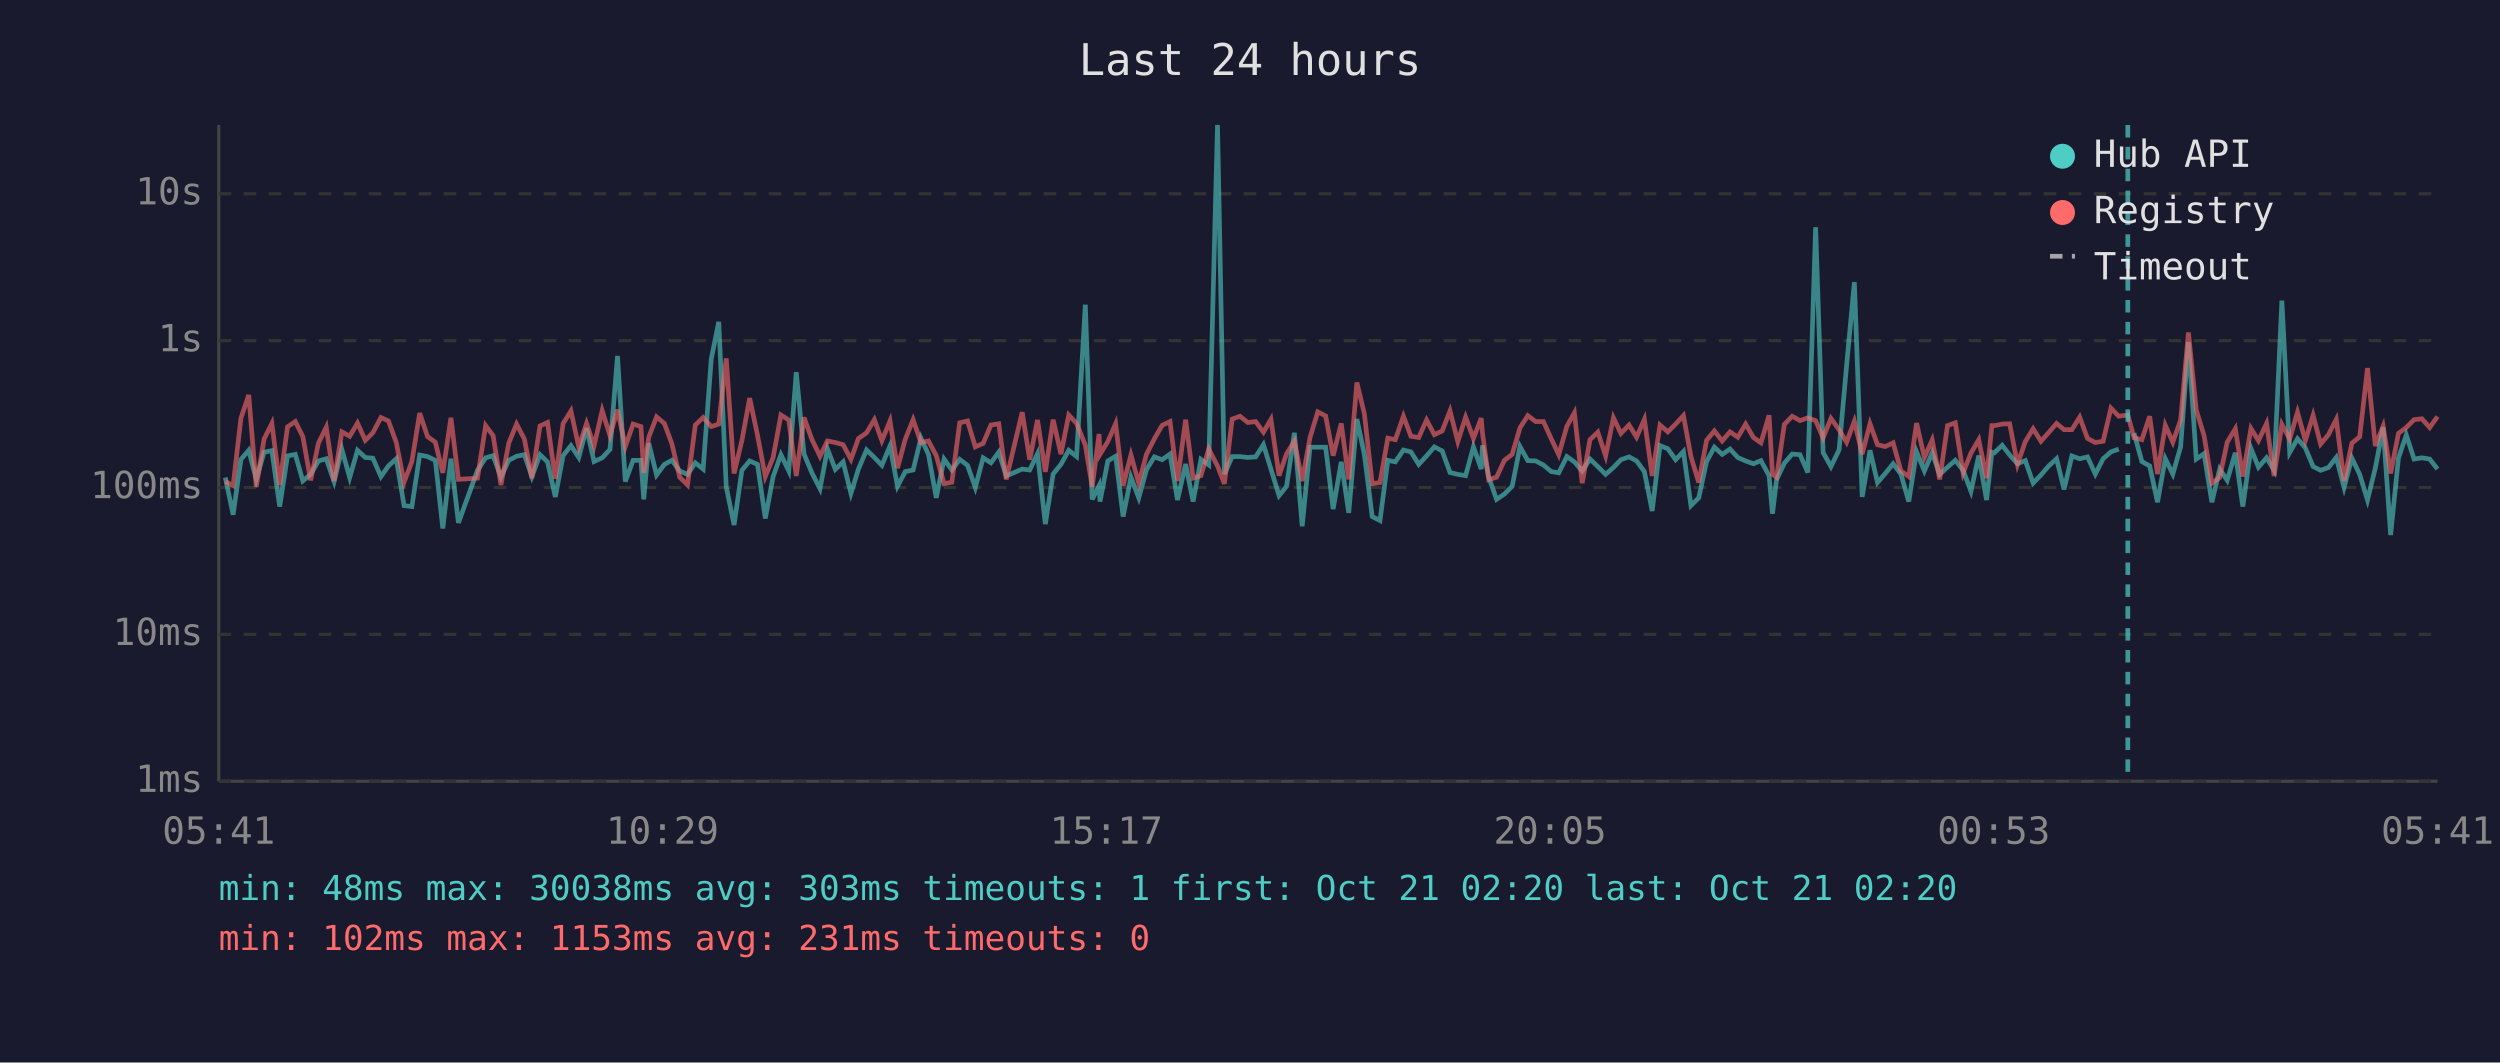
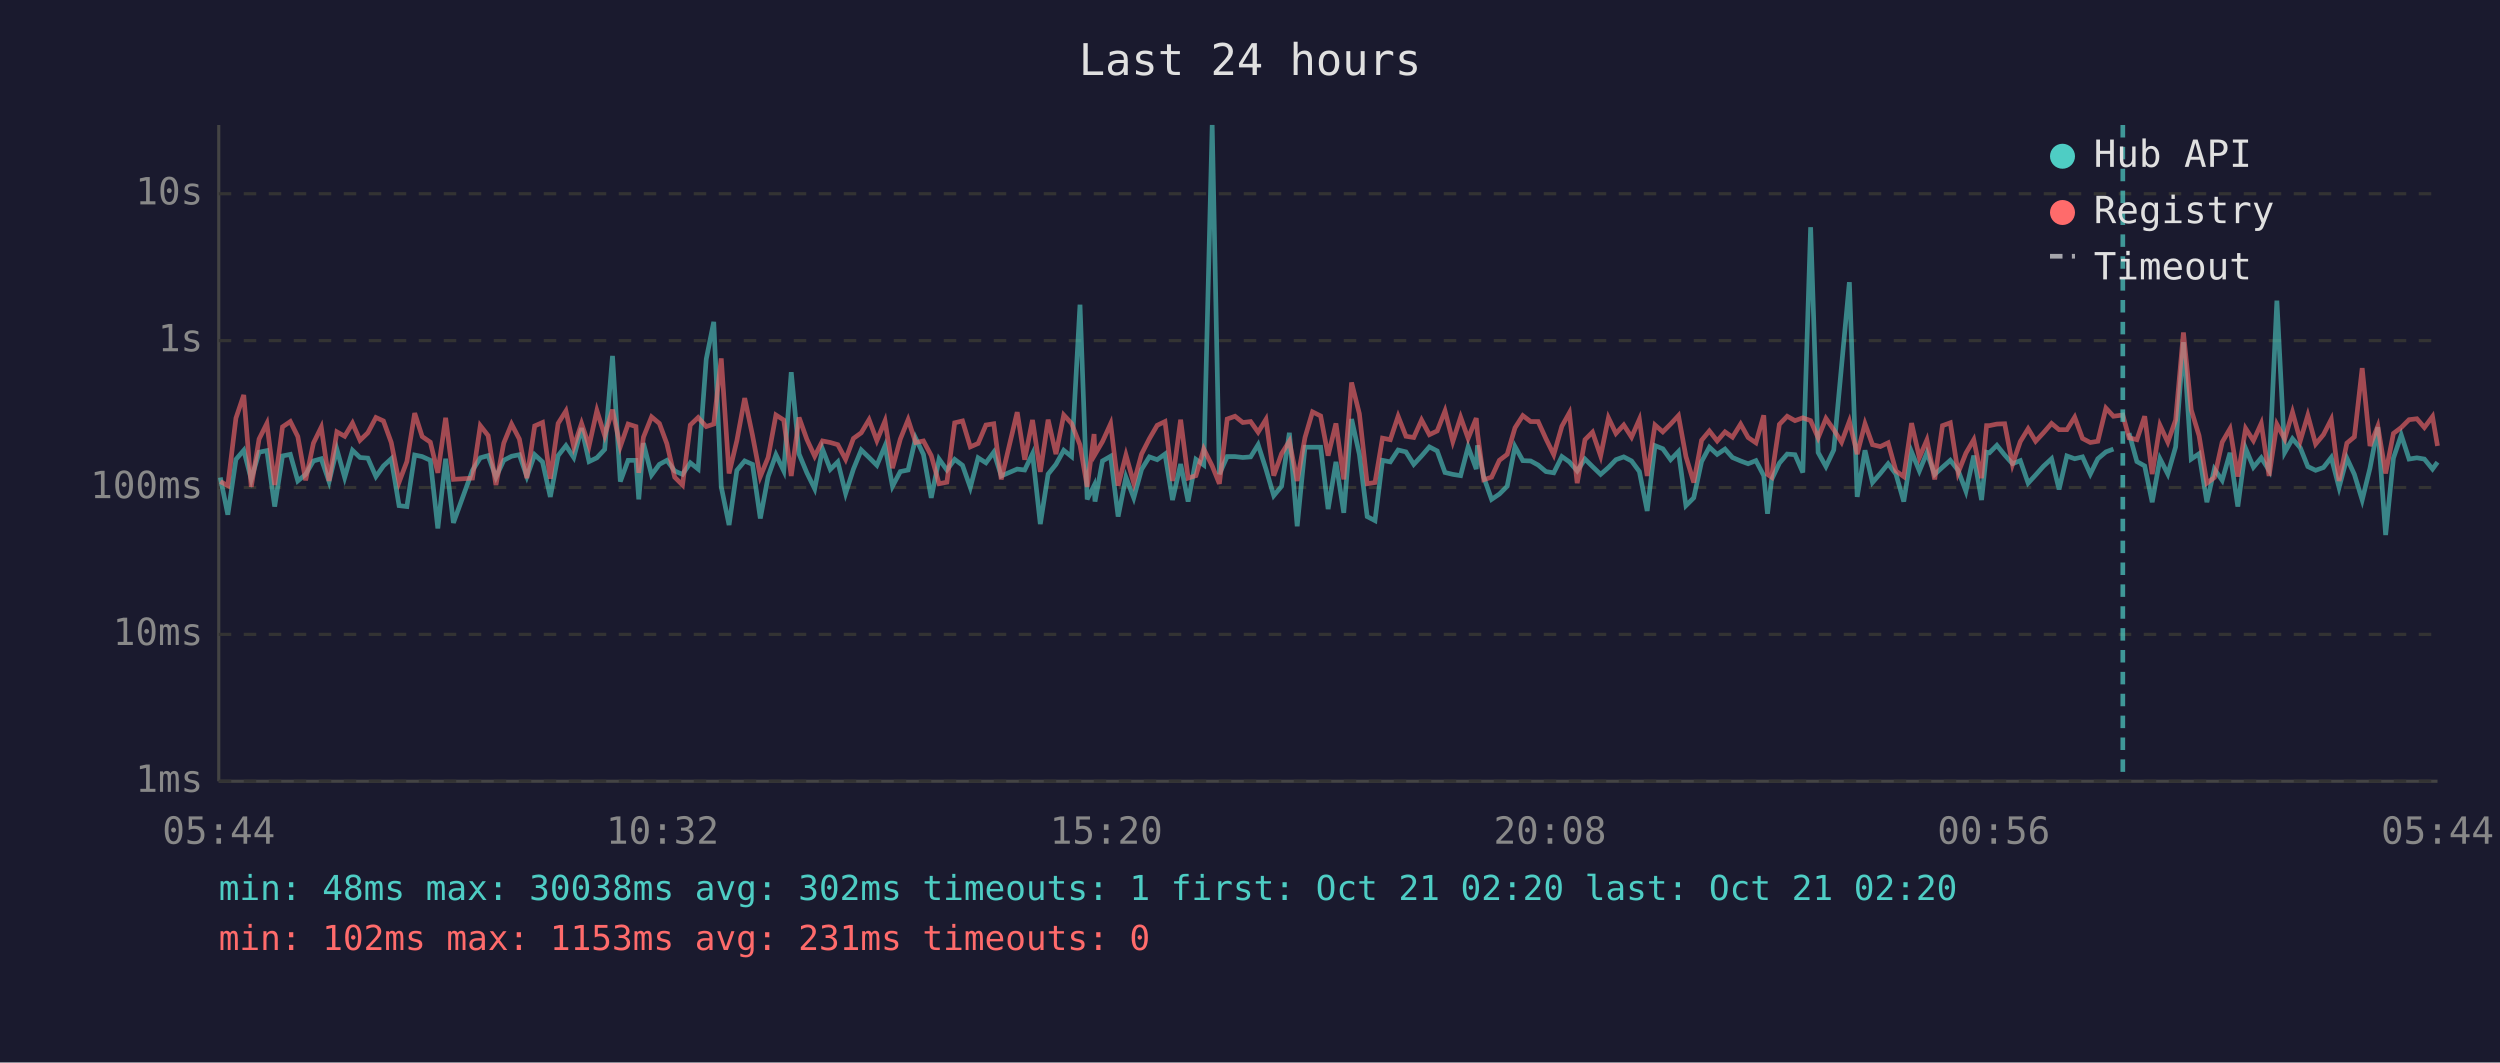
<svg xmlns="http://www.w3.org/2000/svg" viewBox="0 0 800 340" font-family="monospace" font-size="12">
  <rect width="800" height="340" fill="#1a1a2e" />
  <text x="400" y="24" fill="#e0e0e0" font-size="14" text-anchor="middle">Last 24 hours</text>
  <line x1="70" y1="40" x2="70" y2="250" stroke="#444" stroke-width="1" />
  <line x1="70" y1="250" x2="780" y2="250" stroke="#444" stroke-width="1" />
  <line x1="70" y1="250" x2="780" y2="250" stroke="#333" stroke-width="1" stroke-dasharray="4" />
  <text x="65" y="250" fill="#888" text-anchor="end" dominant-baseline="middle">1ms</text>
  <line x1="70" y1="203" x2="780" y2="203" stroke="#333" stroke-width="1" stroke-dasharray="4" />
  <text x="65" y="203" fill="#888" text-anchor="end" dominant-baseline="middle">10ms</text>
  <line x1="70" y1="156" x2="780" y2="156" stroke="#333" stroke-width="1" stroke-dasharray="4" />
  <text x="65" y="156" fill="#888" text-anchor="end" dominant-baseline="middle">100ms</text>
  <line x1="70" y1="109" x2="780" y2="109" stroke="#333" stroke-width="1" stroke-dasharray="4" />
  <text x="65" y="109" fill="#888" text-anchor="end" dominant-baseline="middle">1s</text>
  <line x1="70" y1="62" x2="780" y2="62" stroke="#333" stroke-width="1" stroke-dasharray="4" />
  <text x="65" y="62" fill="#888" text-anchor="end" dominant-baseline="middle">10s</text>
-   <text x="70" y="270" fill="#888" text-anchor="middle">05:41</text>
-   <text x="212" y="270" fill="#888" text-anchor="middle">10:29</text>
-   <text x="354" y="270" fill="#888" text-anchor="middle">15:17</text>
-   <text x="496" y="270" fill="#888" text-anchor="middle">20:05</text>
-   <text x="638" y="270" fill="#888" text-anchor="middle">00:53</text>
-   <text x="780" y="270" fill="#888" text-anchor="middle">05:41</text>
-   <polyline points="72.1,152.8 74.6,164.7 77.1,147.0 79.6,144.1 82.0,153.4 84.5,144.7 87.0,144.2 89.5,162.1 92.0,145.9 94.5,145.4 96.9,153.9 99.4,151.8 101.9,147.5 104.4,146.8 106.9,154.1 109.4,143.8 111.9,152.8 114.4,144.1 116.9,146.4 119.3,146.6 121.9,152.5 124.3,149.1 126.8,146.8 129.3,161.8 131.8,162.1 134.3,145.6 136.8,146.1 139.3,147.3 141.7,169.1 144.3,146.8 146.7,167.3 152.8,150.5 155.4,146.5 157.8,145.8 160.3,152.7 162.8,147.3 165.3,146.0 167.8,145.5 170.2,152.5 172.8,145.5 175.2,147.8 177.7,159.0 180.2,145.8 182.7,142.6 185.2,146.4 187.7,137.0 190.1,147.7 192.7,146.5 195.2,143.8 197.6,113.9 200.1,154.1 202.6,147.3 205.1,147.3 206.0,159.8 207.6,141.8 210.1,152.0 212.6,148.6 215.0,147.3 217.5,150.7 220.0,151.8 222.5,148.1 225.0,150.1 227.6,114.9 230.0,103.0 232.4,155.8 234.9,168.0 237.4,150.5 239.9,147.5 242.4,148.6 244.9,165.9 247.4,152.5 249.9,145.5 252.4,150.7 254.8,119.1 257.3,145.3 259.8,151.3 262.4,156.4 264.8,143.7 267.3,150.2 269.8,147.8 272.3,157.9 274.7,150.1 277.3,144.0 279.8,146.4 282.2,148.9 284.8,142.7 287.2,155.6 289.7,150.9 292.2,150.4 294.7,140.2 297.1,145.4 299.6,159.3 302.1,146.9 304.6,150.4 307.1,147.0 309.6,148.9 312.1,156.0 314.6,146.5 317.1,148.1 319.6,144.7 322.0,152.3 327.1,150.1 329.5,150.4 332.0,145.2 334.5,167.7 337.0,151.7 339.5,148.6 342.0,144.1 344.5,146.1 347.3,97.5 349.5,159.8 351.7,155.4 352.0,160.5 354.5,147.5 357.0,146.0 359.4,165.3 361.9,152.7 364.4,159.3 366.9,150.2 369.4,146.2 371.9,147.1 374.4,145.3 376.8,160.0 379.4,148.5 381.8,160.5 384.3,147.0 386.8,148.8 389.6,40.0 391.8,151.7 394.3,146.1 396.8,146.1 399.3,146.4 401.8,146.2 404.3,142.3 406.7,150.1 409.3,158.6 411.7,155.6 414.2,138.5 416.7,168.4 419.2,143.1 421.7,143.1 424.2,143.1 426.6,162.9 429.2,147.8 431.6,164.1 434.2,134.1 436.6,145.4 439.1,165.3 441.6,166.6 444.1,147.3 446.5,147.8 449.1,144.0 451.5,144.6 454.0,148.6 456.5,145.9 459.0,143.0 461.5,144.3 464.0,151.2 466.5,151.8 469.0,152.2 471.5,143.0 474.0,150.1 474.4,142.5 476.4,152.7 478.9,159.8 481.4,158.1 483.9,155.6 486.4,142.9 488.9,147.4 491.4,147.5 493.9,148.8 496.4,150.9 498.8,151.3 501.4,146.1 503.8,147.8 506.3,150.7 508.8,146.9 511.3,149.3 513.8,151.8 516.3,149.6 518.7,147.1 521.3,146.2 523.7,147.5 526.2,150.9 528.7,163.5 531.2,142.6 533.7,143.6 536.2,147.1 538.7,144.5 541.1,161.8 543.6,159.3 546.1,147.7 548.6,143.1 551.1,145.4 553.6,143.7 556.1,146.4 558.6,147.5 561.1,148.4 563.5,147.4 566.1,152.2 567.2,164.4 568.5,153.5 571.0,148.2 573.5,145.3 576.0,145.5 578.5,151.2 581.0,72.7 583.4,144.8 585.9,149.3 588.5,144.0 590.9,117.1 593.4,90.3 595.9,159.0 598.4,144.1 600.8,154.4 603.3,151.5 605.8,148.4 608.3,151.7 610.8,160.5 613.3,144.6 615.8,150.7 618.3,144.9 620.7,151.8 623.2,149.5 625.7,147.3 628.2,150.5 630.7,157.2 633.2,145.8 635.7,160.0 637.4,144.7 638.2,144.9 640.7,142.5 643.1,145.6 645.6,148.4 648.1,147.4 650.6,154.6 653.1,152.0 655.5,149.2 658.1,146.8 660.5,156.6 663.0,145.9 665.5,146.8 668.0,146.2 670.5,151.7 673.0,146.8 675.5,144.6 678.0,143.7" fill="none" stroke="#4ecdc4" stroke-width="1.5" opacity="0.6" />
-   <polyline points="682.9,138.6 685.4,147.7 687.9,149.1 690.4,160.7 692.9,146.8 695.3,151.7 697.8,143.0 700.3,109.5 702.8,146.9 705.3,145.2 707.8,160.7 710.3,150.1 712.7,153.7 715.3,144.9 717.7,162.1 720.3,143.5 722.7,149.5 725.3,146.5 727.7,150.5 730.2,96.2 732.7,144.8 735.2,140.4 737.7,143.3 740.2,149.3 742.6,150.5 745.1,149.6 747.6,146.4 750.1,156.0 752.6,146.6 755.1,151.8 757.6,160.0 760.1,149.8 762.6,136.7 765.0,171.2 767.5,146.6 770.0,139.2 772.5,146.9 775.0,146.5 777.5,146.9 780.0,150.1" fill="none" stroke="#4ecdc4" stroke-width="1.5" opacity="0.6" />
-   <polyline points="72.1,154.1 74.6,155.4 77.1,133.8 79.6,126.4 82.0,155.8 84.5,140.5 87.0,135.5 89.5,155.2 92.0,136.6 94.5,134.9 96.9,139.7 99.4,153.7 101.9,141.8 104.4,136.7 106.9,153.9 109.4,138.2 111.9,139.6 114.4,135.4 116.9,140.9 119.3,138.5 121.9,133.6 124.3,134.7 126.8,141.6 129.3,154.3 131.8,147.7 134.3,132.2 136.8,139.7 139.3,141.5 141.7,151.3 144.3,133.7 146.7,153.4 152.8,153.0 155.4,136.2 157.8,139.4 160.3,155.2 162.8,141.8 165.3,135.7 167.8,140.5 170.2,153.0 172.8,136.3 175.2,135.2 177.7,153.2 180.2,135.5 182.7,131.5 185.2,143.0 187.7,135.5 190.1,142.7 192.7,131.4 195.2,139.4 197.6,131.1 200.1,142.9 202.6,135.7 205.1,136.5 206.0,151.3 207.6,139.9 210.1,133.4 212.6,135.5 215.0,142.0 217.5,152.7 220.0,155.2 222.5,136.0 225.0,133.6 227.6,136.5 230.0,135.7 232.4,114.7 234.9,151.5 237.4,141.0 239.9,127.4 242.4,139.3 244.9,152.5 247.4,146.4 249.9,132.8 252.4,134.4 254.8,152.3 257.3,133.6 259.8,140.6 262.4,146.0 264.8,141.1 267.3,141.6 269.8,142.3 272.3,147.0 274.7,140.3 277.3,138.5 279.8,134.3 282.2,141.0 284.8,134.7 287.2,149.8 289.7,140.5 292.2,134.3 294.7,141.6 297.1,141.1 299.6,145.8 302.1,154.8 304.6,154.3 307.1,135.3 309.6,134.7 312.1,143.0 314.6,141.9 317.1,136.0 319.6,135.6 322.0,153.4 327.1,131.9 329.5,147.1 332.0,134.4 334.5,151.0 337.0,134.3 339.5,145.3 342.0,132.8 344.5,135.5 347.3,142.4 349.5,155.8 351.7,138.9 352.0,145.4 354.5,141.3 357.0,135.6 359.4,155.4 361.9,145.6 364.4,154.6 366.9,145.3 369.4,140.4 371.9,136.1 374.4,134.9 376.8,153.9 379.4,134.3 381.8,153.0 384.3,152.2 386.8,143.7 389.6,149.1 391.8,154.8 394.3,134.1 396.8,133.2 399.3,135.2 401.8,134.9 404.3,138.3 406.7,134.2 409.3,152.2 411.7,145.2 414.2,141.2 416.7,153.9 419.2,140.0 421.7,131.8 424.2,133.1 426.6,145.8 429.2,135.5 431.6,153.4 434.2,122.4 436.6,132.4 439.1,154.8 441.6,154.4 444.1,140.2 446.5,140.7 449.1,133.2 451.5,139.6 454.0,140.0 456.5,134.4 459.0,139.1 461.5,137.9 464.0,131.5 466.5,141.3 469.0,133.5 471.5,140.3 474.0,133.8 474.4,138.6 476.4,153.5 478.9,152.7 481.4,147.3 483.9,145.4 486.4,136.9 488.9,133.0 491.4,134.9 493.9,134.9 496.4,140.4 498.8,145.5 501.4,136.4 503.8,132.1 506.3,154.6 508.8,140.7 511.3,138.3 513.8,145.9 516.3,133.7 518.7,138.7 521.3,136.0 523.7,139.9 526.2,134.2 528.7,152.3 531.2,136.0 533.7,138.2 536.2,135.7 538.7,133.0 541.1,146.1 543.6,154.4 546.1,140.9 548.6,137.9 551.1,141.1 553.6,138.2 556.1,139.9 558.6,135.7 561.1,140.0 563.5,141.7 566.1,132.9 567.2,151.8 568.5,152.7 571.0,135.8 573.5,133.2 576.0,134.6 578.5,133.7 581.0,134.6 583.4,140.1 585.9,133.9 588.5,137.5 590.9,141.5 593.4,134.8 595.9,145.3 598.4,135.6 600.8,142.3 603.3,142.9 605.8,141.7 608.3,150.7 610.8,152.5 613.3,135.4 615.8,146.4 618.3,140.8 620.7,153.4 623.2,136.2 625.7,135.3 628.2,151.3 630.7,145.0 633.2,140.7 635.7,153.0 637.4,136.2 638.2,136.2 640.7,135.7 643.1,135.6 645.6,148.6 648.1,141.3 650.6,137.2 653.1,141.2 655.5,138.5 658.1,135.5 660.5,137.5 663.0,137.5 665.5,133.5 668.0,140.3 670.5,141.6 673.0,141.2 675.5,130.6 678.0,133.2 680.9,132.8 682.9,140.1 685.4,140.7 687.9,133.2 690.4,151.7 692.9,136.1 695.3,141.5 697.8,134.4 700.3,106.4 702.8,131.2 705.3,139.4 707.8,154.6 710.3,152.8 712.7,141.5 715.3,137.2 717.7,152.5 720.3,137.1 722.7,141.0 725.3,135.5 727.7,152.3 730.2,135.8 732.7,140.5 735.2,131.9 737.7,141.0 740.2,132.9 742.6,142.1 745.1,139.1 747.6,134.2 750.1,153.9 752.6,141.8 755.1,139.8 757.6,117.8 760.1,142.7 762.6,136.4 765.0,151.5 767.5,138.7 770.0,136.8 772.5,134.3 775.0,134.0 777.5,136.8 780.0,133.3" fill="none" stroke="#ff6b6b" stroke-width="1.5" opacity="0.6" />
-   <line x1="680.9" y1="40" x2="680.9" y2="250" stroke="#4ecdc4" stroke-width="1.5" stroke-dasharray="4,3" opacity="0.7" />
+   <text x="70" y="270" fill="#888" text-anchor="middle">05:44</text>
+   <text x="212" y="270" fill="#888" text-anchor="middle">10:32</text>
+   <text x="354" y="270" fill="#888" text-anchor="middle">15:20</text>
+   <text x="496" y="270" fill="#888" text-anchor="middle">20:08</text>
+   <text x="638" y="270" fill="#888" text-anchor="middle">00:56</text>
+   <text x="780" y="270" fill="#888" text-anchor="middle">05:44</text>
+   <polyline points="70.5,152.8 72.9,164.7 75.5,147.0 78.0,144.1 80.4,153.4 82.9,144.7 85.4,144.2 87.9,162.1 90.4,145.9 92.9,145.4 95.3,153.9 97.8,151.8 100.3,147.5 102.8,146.8 105.3,154.1 107.8,143.8 110.3,152.8 112.8,144.1 115.2,146.4 117.7,146.6 120.3,152.5 122.7,149.1 125.2,146.8 127.7,161.8 130.2,162.1 132.7,145.6 135.1,146.1 137.7,147.3 140.1,169.1 142.6,146.8 145.1,167.3 151.2,150.5 153.7,146.5 156.2,145.8 158.7,152.7 161.2,147.3 163.7,146.0 166.2,145.5 168.6,152.5 171.1,145.5 173.6,147.8 176.1,159.0 178.6,145.8 181.1,142.6 183.6,146.4 186.1,137.0 188.5,147.7 191.0,146.5 193.5,143.8 196.0,113.9 198.5,154.1 201.0,147.3 203.5,147.3 204.4,159.8 205.9,141.8 208.5,152.0 211.0,148.6 213.4,147.3 215.9,150.7 218.4,151.8 220.9,148.1 223.4,150.1 226.0,114.9 228.4,103.0 230.8,155.8 233.3,168.0 235.8,150.5 238.3,147.5 240.8,148.6 243.3,165.9 245.8,152.5 248.3,145.5 250.8,150.7 253.2,119.1 255.7,145.3 258.2,151.3 260.7,156.4 263.2,143.7 265.7,150.2 268.1,147.8 270.6,157.9 273.1,150.1 275.6,144.0 278.1,146.4 280.6,148.9 283.2,142.7 285.6,155.6 288.1,150.9 290.6,150.4 293.0,140.2 295.5,145.4 298.0,159.3 300.5,146.9 303.0,150.4 305.5,147.0 308.0,148.9 310.5,156.0 313.0,146.5 315.5,148.1 318.0,144.7 320.4,152.3 325.5,150.1 327.9,150.4 330.4,145.2 332.9,167.7 335.4,151.7 337.9,148.6 340.4,144.1 342.9,146.1 345.6,97.5 347.9,159.8 350.1,155.4 350.4,160.5 352.8,147.5 355.4,146.0 357.8,165.3 360.3,152.7 362.8,159.3 365.3,150.2 367.8,146.2 370.3,147.1 372.8,145.3 375.2,160.0 377.8,148.5 380.2,160.5 382.7,147.0 385.2,148.8 387.9,40.0 390.2,151.7 392.7,146.1 395.2,146.1 397.7,146.4 400.2,146.2 402.6,142.3 405.1,150.1 407.6,158.6 410.1,155.6 412.6,138.5 415.1,168.4 417.6,143.1 420.0,143.1 422.6,143.1 425.0,162.9 427.5,147.8 430.0,164.1 432.5,134.1 435.0,145.4 437.5,165.3 440.0,166.6 442.4,147.3 444.9,147.8 447.4,144.0 449.9,144.6 452.4,148.6 454.9,145.9 457.4,143.0 459.9,144.3 462.4,151.2 464.9,151.8 467.4,152.2 469.8,143.0 472.4,150.1 472.8,142.5 474.8,152.7 477.3,159.8 479.8,158.1 482.3,155.6 484.8,142.9 487.3,147.4 489.8,147.5 492.2,148.8 494.7,150.9 497.2,151.3 499.8,146.1 502.2,147.8 504.7,150.7 507.2,146.9 509.6,149.3 512.2,151.8 514.7,149.6 517.1,147.1 519.6,146.2 522.1,147.5 524.6,150.9 527.1,163.5 529.6,142.6 532.1,143.6 534.6,147.1 537.1,144.5 539.5,161.8 542.0,159.3 544.5,147.7 547.0,143.1 549.5,145.4 552.0,143.7 554.4,146.4 557.0,147.5 559.4,148.4 561.9,147.4 564.4,152.2 565.6,164.4 566.9,153.5 569.4,148.2 571.9,145.3 574.4,145.5 576.9,151.2 579.4,72.7 581.8,144.8 584.3,149.3 586.8,144.0 589.3,117.1 591.8,90.3 594.3,159.0 596.8,144.1 599.2,154.4 601.7,151.5 604.2,148.4 606.7,151.7 609.2,160.5 611.7,144.6 614.2,150.7 616.6,144.9 619.1,151.8 621.6,149.5 624.1,147.3 626.6,150.5 629.1,157.2 631.6,145.8 634.1,160.0 635.7,144.7 636.6,144.9 639.0,142.5 641.5,145.6 644.0,148.4 646.5,147.4 649.0,154.6 651.4,152.0 653.9,149.2 656.5,146.8 658.9,156.6 661.4,145.9 663.9,146.8 666.4,146.2 668.9,151.7 671.3,146.8 673.9,144.6 676.3,143.7" fill="none" stroke="#4ecdc4" stroke-width="1.5" opacity="0.6" />
+   <polyline points="681.3,138.6 683.8,147.7 686.3,149.1 688.7,160.7 691.2,146.8 693.7,151.7 696.2,143.0 698.7,109.5 701.2,146.9 703.7,145.2 706.2,160.7 708.6,150.1 711.1,153.7 713.6,144.9 716.1,162.1 718.6,143.5 721.1,149.5 723.6,146.5 726.1,150.5 728.6,96.2 731.1,144.8 733.6,140.4 736.1,143.3 738.5,149.3 741.0,150.5 743.5,149.6 746.0,146.4 748.5,156.0 751.0,146.6 753.4,151.8 755.9,160.0 758.4,149.8 760.9,136.7 763.4,171.2 765.9,146.6 768.4,139.2 770.9,146.9 773.4,146.5 775.8,146.9 778.4,150.1 780.0,147.9" fill="none" stroke="#4ecdc4" stroke-width="1.5" opacity="0.6" />
+   <polyline points="70.5,154.1 72.9,155.4 75.5,133.8 78.0,126.4 80.4,155.8 82.9,140.5 85.4,135.5 87.9,155.2 90.4,136.6 92.9,134.9 95.3,139.7 97.8,153.7 100.3,141.8 102.8,136.7 105.3,153.9 107.8,138.2 110.3,139.6 112.8,135.4 115.2,140.9 117.7,138.5 120.3,133.6 122.7,134.7 125.2,141.6 127.7,154.3 130.2,147.7 132.7,132.2 135.1,139.7 137.7,141.5 140.1,151.3 142.6,133.7 145.1,153.4 151.2,153.0 153.7,136.2 156.2,139.4 158.7,155.2 161.2,141.8 163.7,135.7 166.2,140.5 168.6,153.0 171.1,136.3 173.6,135.2 176.1,153.2 178.6,135.5 181.1,131.5 183.6,143.0 186.1,135.5 188.5,142.7 191.0,131.4 193.5,139.4 196.0,131.1 198.5,142.9 201.0,135.7 203.5,136.5 204.4,151.3 205.9,139.9 208.5,133.4 211.0,135.5 213.4,142.0 215.9,152.7 218.4,155.2 220.9,136.0 223.4,133.6 226.0,136.5 228.4,135.7 230.8,114.7 233.3,151.5 235.8,141.0 238.3,127.4 240.8,139.3 243.3,152.5 245.8,146.4 248.3,132.8 250.8,134.4 253.2,152.3 255.7,133.6 258.2,140.6 260.7,146.0 263.2,141.1 265.7,141.6 268.1,142.3 270.6,147.0 273.1,140.3 275.6,138.5 278.1,134.3 280.6,141.0 283.2,134.7 285.6,149.8 288.1,140.5 290.6,134.3 293.0,141.6 295.5,141.1 298.0,145.8 300.5,154.8 303.0,154.3 305.5,135.3 308.0,134.7 310.5,143.0 313.0,141.9 315.5,136.0 318.0,135.6 320.4,153.4 325.5,131.9 327.9,147.1 330.4,134.4 332.9,151.0 335.4,134.3 337.9,145.3 340.4,132.8 342.9,135.5 345.6,142.4 347.9,155.8 350.1,138.9 350.4,145.4 352.8,141.3 355.4,135.6 357.8,155.4 360.3,145.6 362.8,154.6 365.3,145.3 367.8,140.4 370.3,136.1 372.8,134.9 375.2,153.9 377.8,134.3 380.2,153.0 382.7,152.2 385.2,143.7 387.9,149.1 390.2,154.8 392.7,134.1 395.2,133.2 397.7,135.2 400.2,134.9 402.6,138.3 405.1,134.2 407.6,152.2 410.1,145.2 412.6,141.2 415.1,153.9 417.6,140.0 420.0,131.8 422.6,133.1 425.0,145.8 427.5,135.5 430.0,153.4 432.5,122.4 435.0,132.4 437.5,154.8 440.0,154.4 442.4,140.2 444.9,140.7 447.4,133.2 449.9,139.6 452.4,140.0 454.9,134.4 457.4,139.1 459.9,137.9 462.4,131.5 464.9,141.3 467.4,133.5 469.8,140.3 472.4,133.8 472.8,138.6 474.8,153.5 477.3,152.7 479.8,147.3 482.3,145.4 484.8,136.9 487.3,133.0 489.8,134.9 492.2,134.9 494.7,140.4 497.2,145.5 499.8,136.4 502.2,132.1 504.7,154.6 507.2,140.7 509.6,138.3 512.2,145.9 514.7,133.7 517.1,138.7 519.6,136.0 522.1,139.9 524.6,134.2 527.1,152.3 529.6,136.0 532.1,138.2 534.6,135.7 537.1,133.0 539.5,146.1 542.0,154.4 544.5,140.9 547.0,137.9 549.5,141.1 552.0,138.2 554.4,139.9 557.0,135.7 559.4,140.0 561.9,141.7 564.4,132.9 565.6,151.8 566.9,152.7 569.4,135.8 571.9,133.2 574.4,134.6 576.9,133.7 579.4,134.6 581.8,140.1 584.3,133.9 586.8,137.5 589.3,141.5 591.8,134.8 594.3,145.3 596.8,135.6 599.2,142.3 601.7,142.9 604.2,141.7 606.7,150.7 609.2,152.5 611.7,135.4 614.2,146.4 616.6,140.8 619.1,153.4 621.6,136.2 624.1,135.3 626.6,151.3 629.1,145.0 631.6,140.7 634.1,153.0 635.7,136.2 636.6,136.2 639.0,135.7 641.5,135.6 644.0,148.6 646.5,141.3 649.0,137.2 651.4,141.2 653.9,138.5 656.5,135.5 658.9,137.5 661.4,137.5 663.9,133.5 666.4,140.3 668.9,141.6 671.3,141.2 673.9,130.6 676.3,133.2 679.3,132.8 681.3,140.1 683.8,140.7 686.3,133.2 688.7,151.7 691.2,136.1 693.7,141.5 696.2,134.4 698.7,106.4 701.2,131.2 703.7,139.4 706.2,154.6 708.6,152.8 711.1,141.5 713.6,137.2 716.1,152.5 718.6,137.1 721.1,141.0 723.6,135.5 726.1,152.3 728.6,135.8 731.1,140.5 733.6,131.9 736.1,141.0 738.5,132.9 741.0,142.1 743.5,139.1 746.0,134.2 748.5,153.9 751.0,141.8 753.4,139.8 755.9,117.8 758.4,142.7 760.9,136.4 763.4,151.5 765.9,138.7 768.4,136.8 770.9,134.3 773.4,134.0 775.8,136.8 778.4,133.3 780.0,142.7" fill="none" stroke="#ff6b6b" stroke-width="1.5" opacity="0.6" />
+   <line x1="679.3" y1="40" x2="679.3" y2="250" stroke="#4ecdc4" stroke-width="1.5" stroke-dasharray="4,3" opacity="0.7" />
  <circle cx="660" cy="50" r="4" fill="#4ecdc4" />
  <text x="670" y="50" fill="#e0e0e0" dominant-baseline="middle">Hub API</text>
  <circle cx="660" cy="68" r="4" fill="#ff6b6b" />
  <text x="670" y="68" fill="#e0e0e0" dominant-baseline="middle">Registry</text>
  <line x1="656" y1="82" x2="664" y2="82" stroke="#e0e0e0" stroke-width="1.5" stroke-dasharray="4,3" opacity="0.7" />
  <text x="670" y="86" fill="#e0e0e0" dominant-baseline="middle">Timeout</text>
-   <text x="70" y="288" fill="#4ecdc4" font-size="11">min: 48ms  max: 30038ms  avg: 303ms  timeouts: 1  first: Oct 21 02:20  last: Oct 21 02:20</text>
+   <text x="70" y="288" fill="#4ecdc4" font-size="11">min: 48ms  max: 30038ms  avg: 302ms  timeouts: 1  first: Oct 21 02:20  last: Oct 21 02:20</text>
  <text x="70" y="304" fill="#ff6b6b" font-size="11">min: 102ms  max: 1153ms  avg: 231ms  timeouts: 0</text>
</svg>
